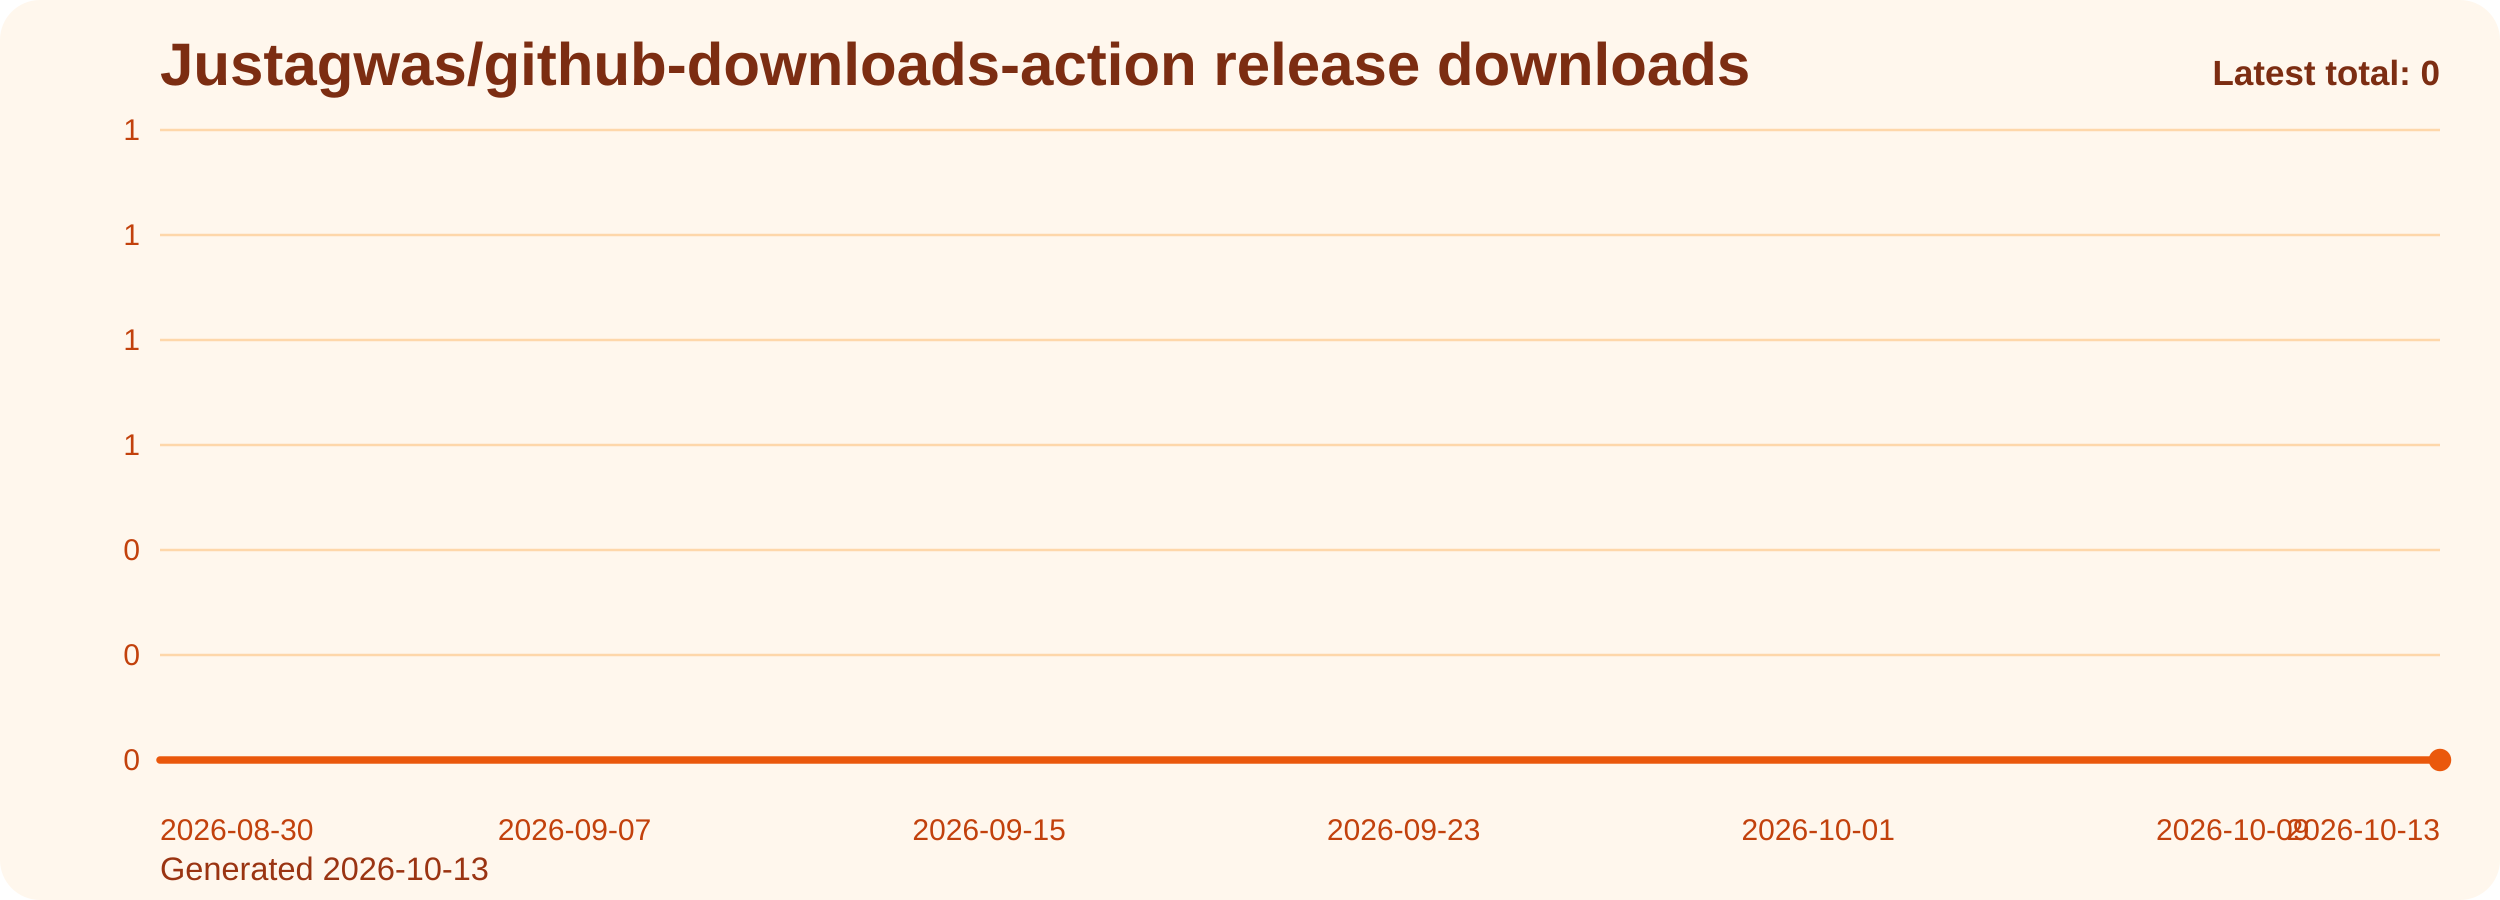
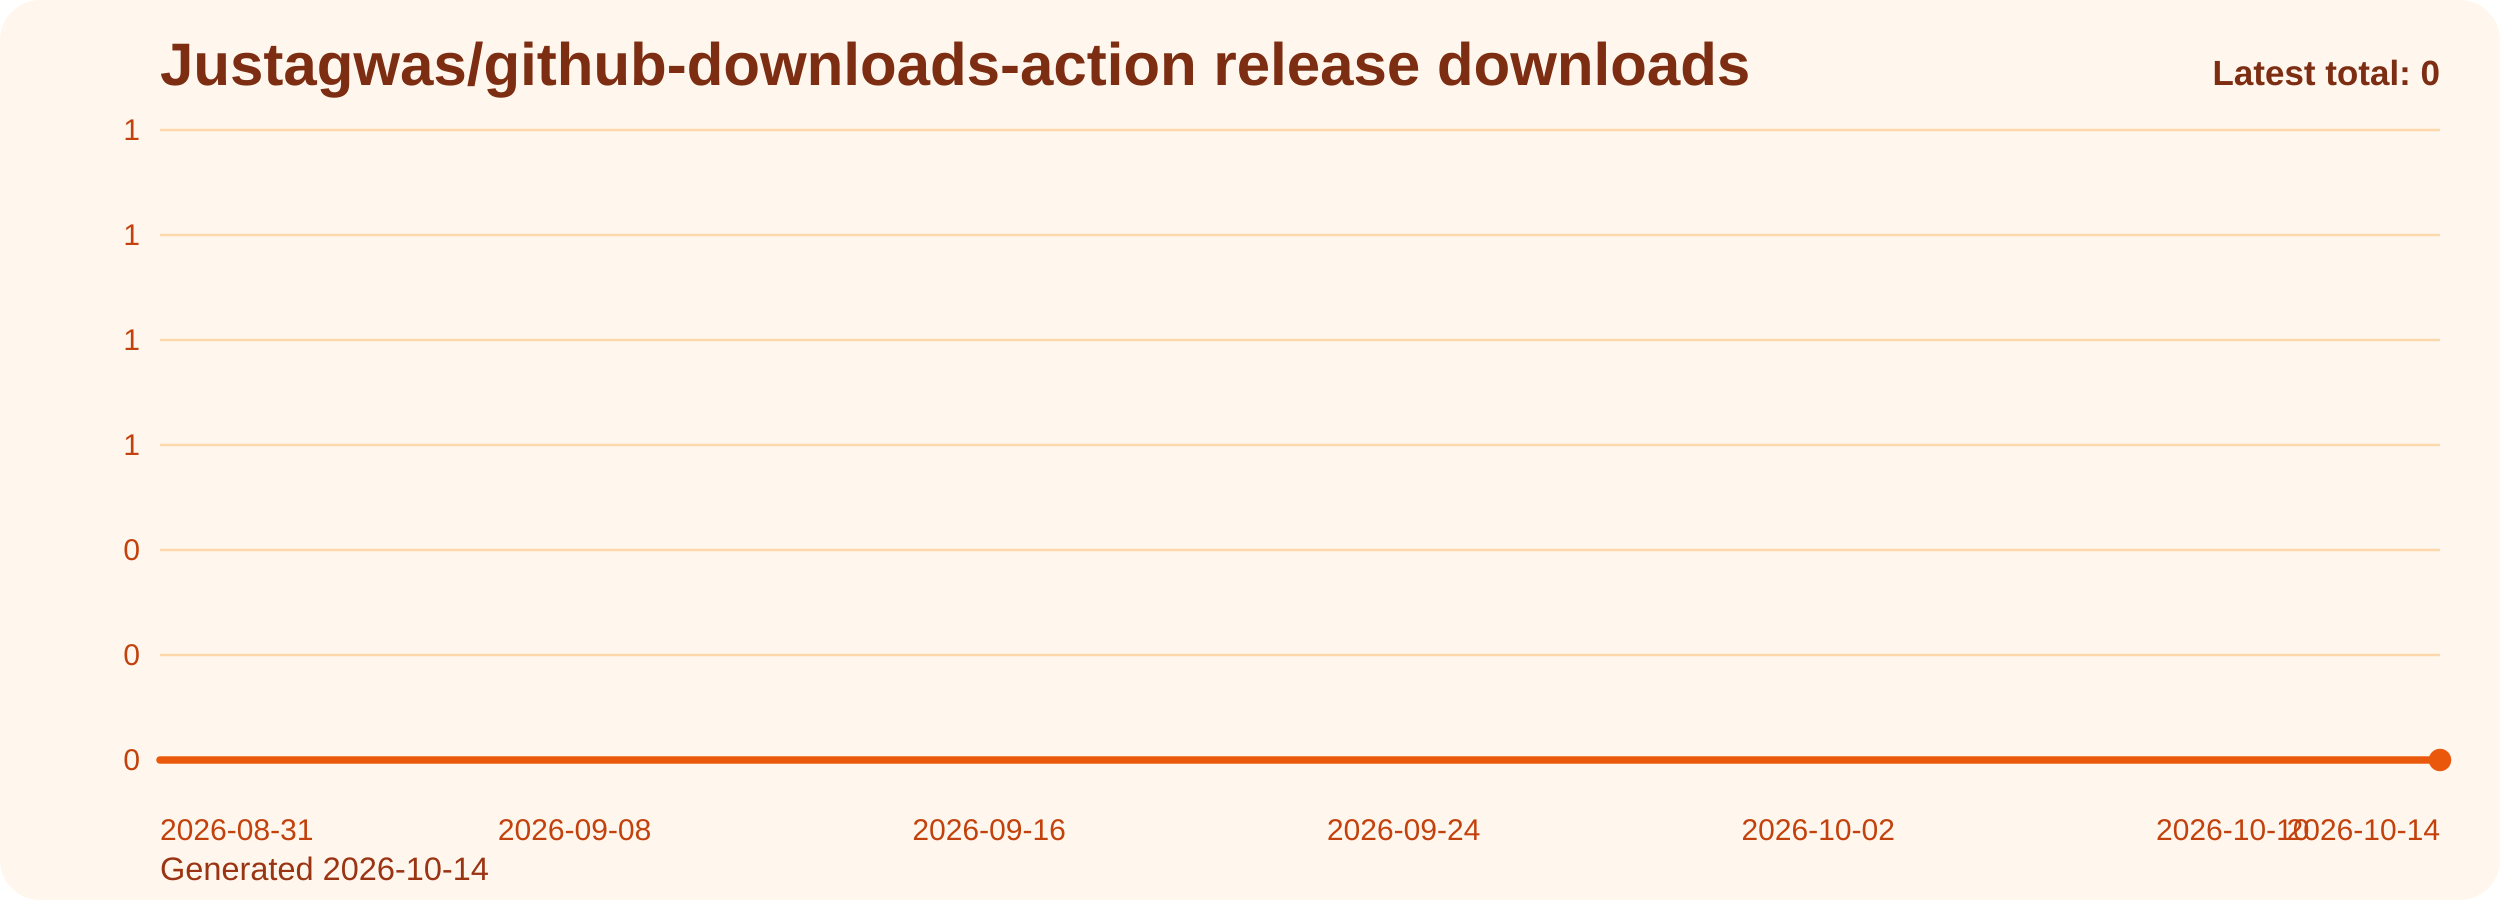
<svg xmlns="http://www.w3.org/2000/svg" viewBox="0 0 1000 360" role="img" aria-label="Justagwas/github-downloads-action release downloads chart">
  <defs>
    <linearGradient id="fill-total-trend-orange" x1="0" y1="0" x2="0" y2="1">
      <stop offset="0%" stop-color="#f97316" stop-opacity="0.32" />
      <stop offset="100%" stop-color="#f97316" stop-opacity="0.05" />
    </linearGradient>
    <style>
      .bg { fill: #fff7ed; }
      .title { font: 700 24px Arial, sans-serif; fill: #7c2d12; }
      .sub { font: 400 13px Arial, sans-serif; fill: #9a3412; }
      .grid { stroke: #fed7aa; stroke-width: 1; }
      .axis { font: 400 12px Arial, sans-serif; fill: #c2410c; }
      .line { fill: none; stroke: #ea580c; stroke-width: 3; stroke-linecap: round; stroke-linejoin: round; }
      .dot { fill: #ea580c; }
      .value { font: 600 11px Arial, sans-serif; fill: #9a3412; }
      .latest { font: 700 14px Arial, sans-serif; fill: #7c2d12; }
    </style>
  </defs>
  <rect class="bg" x="0" y="0" width="1000" height="360" rx="16" />
  <text class="title" x="64" y="34">Justagwas/github-downloads-action release downloads</text>
-   <text class="sub" x="64" y="352">Generated 2026-10-13</text>
+   <text class="sub" x="64" y="352">Generated 2026-10-14</text>
  <line x1="64" y1="52.00" x2="976" y2="52.00" class="grid" />
  <text x="56" y="56.00" text-anchor="end" class="axis">1</text>
  <line x1="64" y1="94.00" x2="976" y2="94.00" class="grid" />
  <text x="56" y="98.00" text-anchor="end" class="axis">1</text>
  <line x1="64" y1="136.00" x2="976" y2="136.00" class="grid" />
  <text x="56" y="140.00" text-anchor="end" class="axis">1</text>
  <line x1="64" y1="178.00" x2="976" y2="178.00" class="grid" />
  <text x="56" y="182.00" text-anchor="end" class="axis">1</text>
  <line x1="64" y1="220.00" x2="976" y2="220.00" class="grid" />
  <text x="56" y="224.00" text-anchor="end" class="axis">0</text>
  <line x1="64" y1="262.00" x2="976" y2="262.00" class="grid" />
  <text x="56" y="266.00" text-anchor="end" class="axis">0</text>
  <line x1="64" y1="304.00" x2="976" y2="304.00" class="grid" />
  <text x="56" y="308.00" text-anchor="end" class="axis">0</text>
  <path d="M 64.00 304 L 64.00 304.00 L 84.73 304.00 L 105.45 304.00 L 126.18 304.00 L 146.91 304.00 L 167.64 304.00 L 188.36 304.00 L 209.09 304.00 L 229.82 304.00 L 250.55 304.00 L 271.27 304.00 L 292.00 304.00 L 312.73 304.00 L 333.45 304.00 L 354.18 304.00 L 374.91 304.00 L 395.64 304.00 L 416.36 304.00 L 437.09 304.00 L 457.82 304.00 L 478.55 304.00 L 499.27 304.00 L 520.00 304.00 L 540.73 304.00 L 561.45 304.00 L 582.18 304.00 L 602.91 304.00 L 623.64 304.00 L 644.36 304.00 L 665.09 304.00 L 685.82 304.00 L 706.55 304.00 L 727.27 304.00 L 748.00 304.00 L 768.73 304.00 L 789.45 304.00 L 810.18 304.00 L 830.91 304.00 L 851.64 304.00 L 872.36 304.00 L 893.09 304.00 L 913.82 304.00 L 934.55 304.00 L 955.27 304.00 L 976.00 304.00 L 976.00 304 Z" fill="url(#fill-total-trend-orange)" />
  <polyline class="line" points="64.00,304.00 84.73,304.00 105.45,304.00 126.18,304.00 146.91,304.00 167.64,304.00 188.36,304.00 209.09,304.00 229.82,304.00 250.55,304.00 271.27,304.00 292.00,304.00 312.73,304.00 333.45,304.00 354.18,304.00 374.91,304.00 395.64,304.00 416.36,304.00 437.09,304.00 457.82,304.00 478.55,304.00 499.27,304.00 520.00,304.00 540.73,304.00 561.45,304.00 582.18,304.00 602.91,304.00 623.64,304.00 644.36,304.00 665.09,304.00 685.82,304.00 706.55,304.00 727.27,304.00 748.00,304.00 768.73,304.00 789.45,304.00 810.18,304.00 830.91,304.00 851.64,304.00 872.36,304.00 893.09,304.00 913.82,304.00 934.55,304.00 955.27,304.00 976.00,304.00" />
  <circle class="dot" cx="976.00" cy="304.00" r="4.5" />
-   <text class="axis" x="64.00" y="336" text-anchor="start">2026-08-30</text>
-   <text class="axis" x="229.82" y="336" text-anchor="middle">2026-09-07</text>
-   <text class="axis" x="395.64" y="336" text-anchor="middle">2026-09-15</text>
-   <text class="axis" x="561.45" y="336" text-anchor="middle">2026-09-23</text>
-   <text class="axis" x="727.27" y="336" text-anchor="middle">2026-10-01</text>
-   <text class="axis" x="893.09" y="336" text-anchor="middle">2026-10-09</text>
-   <text class="axis" x="976.00" y="336" text-anchor="end">2026-10-13</text>
+   <text class="axis" x="64.00" y="336" text-anchor="start">2026-08-31</text>
+   <text class="axis" x="229.82" y="336" text-anchor="middle">2026-09-08</text>
+   <text class="axis" x="395.64" y="336" text-anchor="middle">2026-09-16</text>
+   <text class="axis" x="561.45" y="336" text-anchor="middle">2026-09-24</text>
+   <text class="axis" x="727.27" y="336" text-anchor="middle">2026-10-02</text>
+   <text class="axis" x="893.09" y="336" text-anchor="middle">2026-10-10</text>
+   <text class="axis" x="976.00" y="336" text-anchor="end">2026-10-14</text>
  <text class="latest" x="976" y="34" text-anchor="end">Latest total: 0</text>
</svg>
